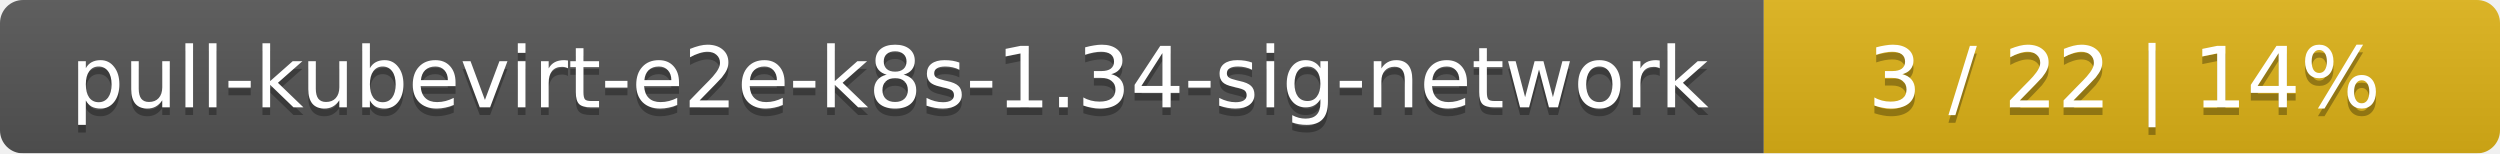
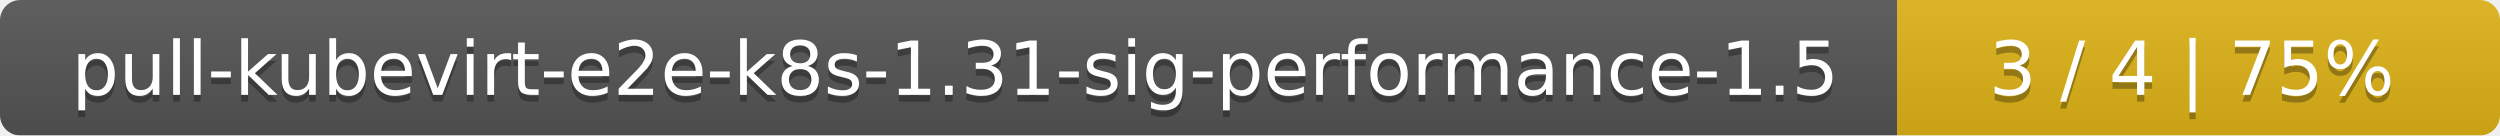
- <svg xmlns="http://www.w3.org/2000/svg" width="326" height="20">
+ <svg xmlns="http://www.w3.org/2000/svg" width="369" height="20">
  <linearGradient id="smooth" x2="0" y2="100%">
    <stop offset="0" stop-color="#bbb" stop-opacity=".1" />
    <stop offset="1" stop-opacity=".1" />
  </linearGradient>
  <mask id="round">
-     <rect width="326" height="20" rx="3" fill="#fff" />
+     <rect width="369" height="20" rx="3" fill="#fff" />
  </mask>
  <g mask="url(#round)">
-     <rect width="230" height="20" fill="#555" />
-     <rect x="230" width="96" height="20" fill="#dfb317" />
-     <rect width="326" height="20" fill="url(#smooth)" />
+     <rect width="280" height="20" fill="#555" />
+     <rect x="280" width="89" height="20" fill="#dfb317" />
+     <rect width="369" height="20" fill="url(#smooth)" />
  </g>
  <g fill="#fff" text-anchor="middle" font-family="DejaVu Sans,Verdana,Geneva,sans-serif" font-size="11">
-     <text x="116" y="15" fill="#010101" fill-opacity=".3">pull-kubevirt-e2e-k8s-1.34-sig-network</text>
-     <text x="116" y="14">pull-kubevirt-e2e-k8s-1.34-sig-network</text>
-     <text x="277" y="15" fill="#010101" fill-opacity=".3">3 / 22    |    14%</text>
-     <text x="277" y="14">3 / 22    |    14%</text>
+     <text x="141" y="15" fill="#010101" fill-opacity=".3">pull-kubevirt-e2e-k8s-1.31-sig-performance-1.5</text>
+     <text x="141" y="14">pull-kubevirt-e2e-k8s-1.31-sig-performance-1.5</text>
+     <text x="323.5" y="15" fill="#010101" fill-opacity=".3">3 / 4    |    75%</text>
+     <text x="323.5" y="14">3 / 4    |    75%</text>
  </g>
</svg>
